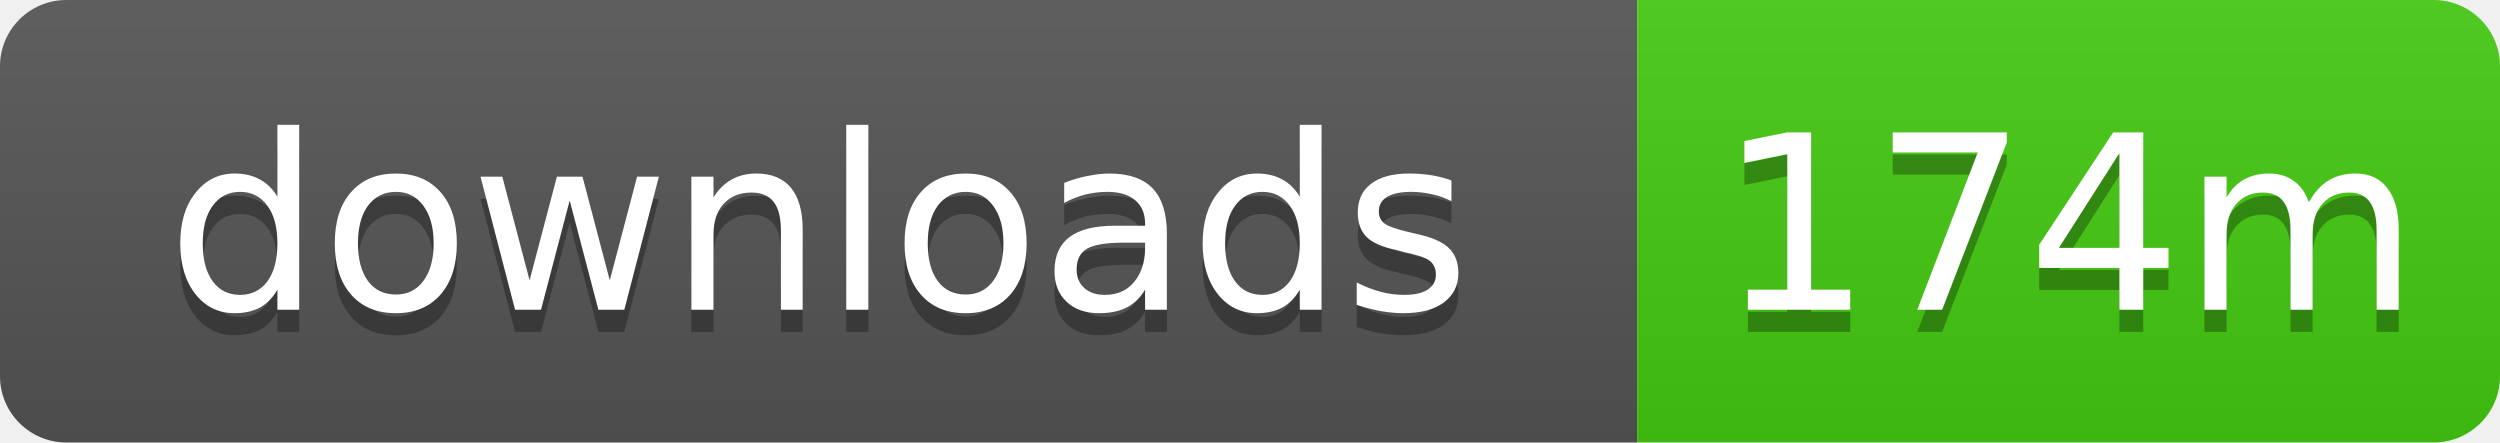
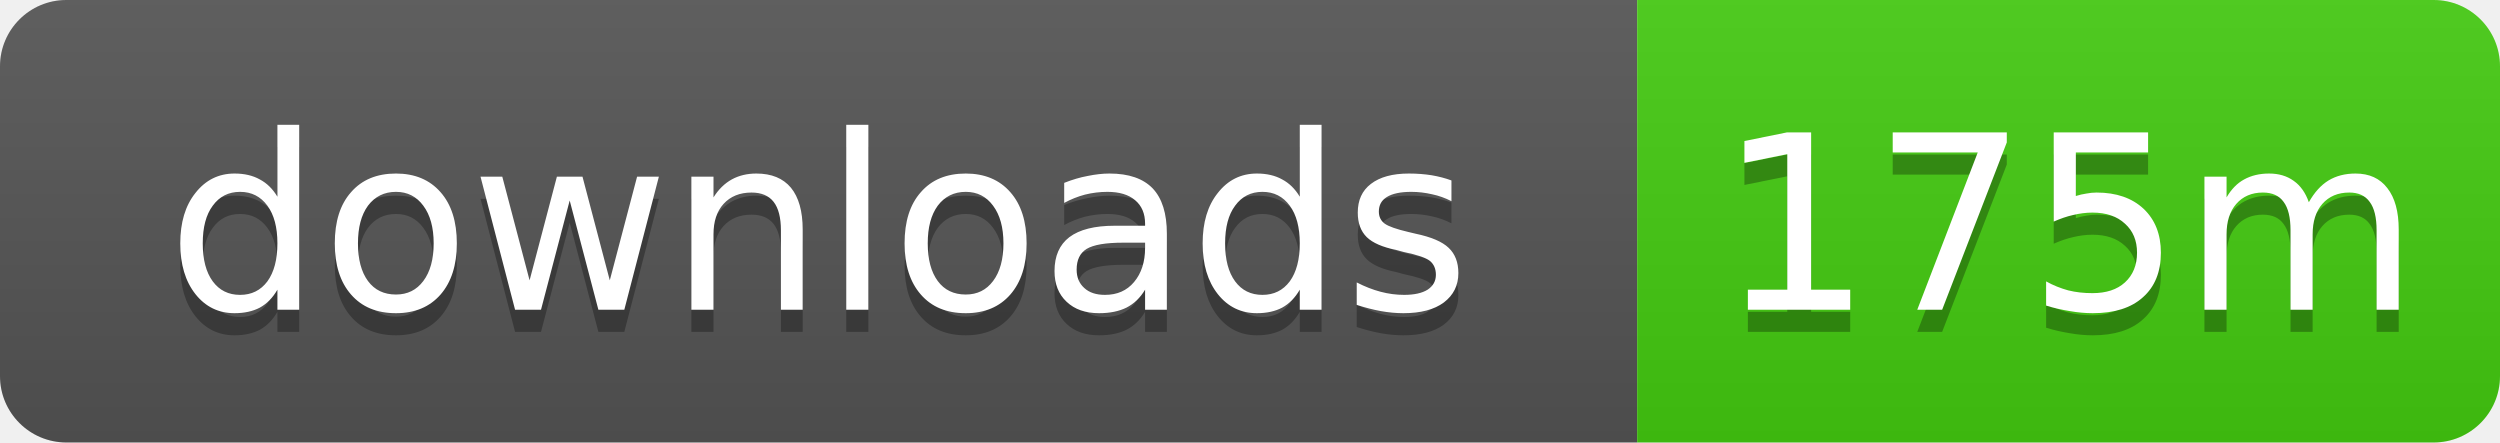
- <svg xmlns="http://www.w3.org/2000/svg" width="113" height="20" role="img" aria-label="downloads: 174m">
+ <svg xmlns="http://www.w3.org/2000/svg" width="113" height="20" role="img" aria-label="downloads: 175m">
  <linearGradient id="s" x2="0" y2="100%">
    <stop offset="0" stop-color="#bbb" stop-opacity=".1" />
    <stop offset="1" stop-opacity=".1" />
  </linearGradient>
  <clipPath id="r">
    <rect width="113" height="20" rx="3" />
  </clipPath>
  <g clip-path="url(#r)">
    <rect width="74" height="20" fill="#555" />
    <rect x="74" width="39" height="20" fill="#4c1" />
    <rect width="113" height="20" fill="url(#s)" />
  </g>
  <g fill="#fff" text-anchor="middle" font-family="Verdana,Geneva,DejaVu Sans,sans-serif" text-rendering="geometricPrecision" font-size="11">
    <text x="37" y="15" fill="#010101" fill-opacity=".3">downloads</text>
    <text x="37" y="14">downloads</text>
-     <text x="93.5" y="15" fill="#010101" fill-opacity=".3">174m</text>
-     <text x="93.5" y="14">174m</text>
+     <text x="93.5" y="15" fill="#010101" fill-opacity=".3">175m</text>
+     <text x="93.5" y="14">175m</text>
  </g>
</svg>
